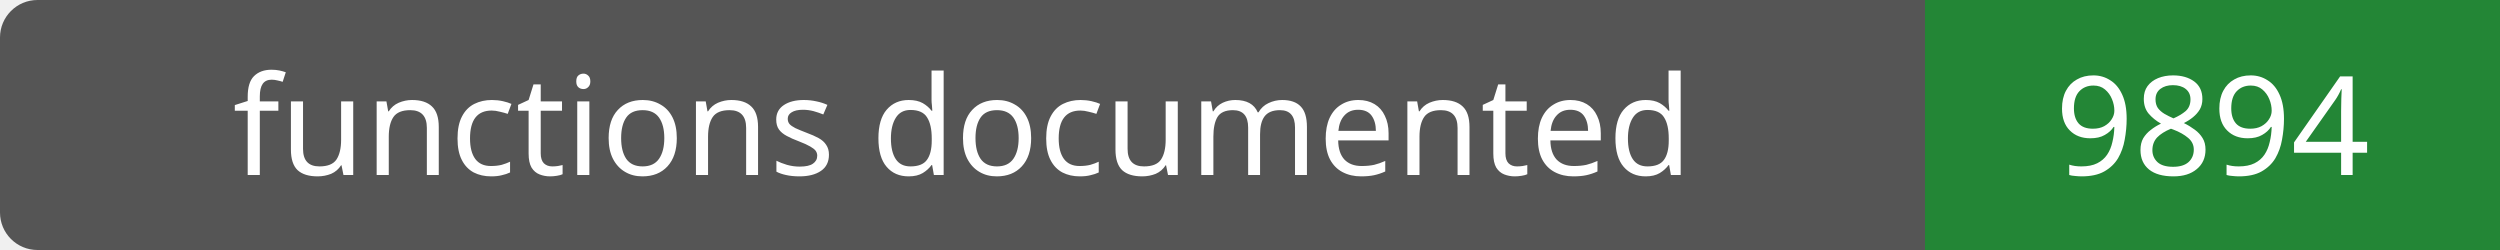
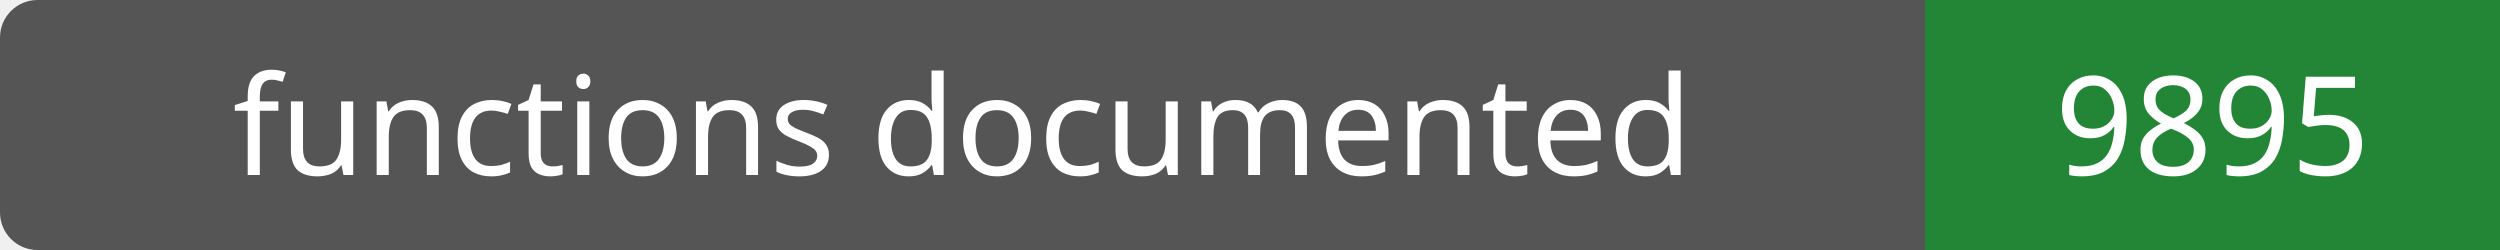
- <svg xmlns="http://www.w3.org/2000/svg" width="200" height="20" role="img" aria-label="functions documented: 9894">
+ <svg xmlns="http://www.w3.org/2000/svg" width="200" height="20" role="img" aria-label="functions documented: 9895">
  <rect width="200" height="20" rx="3" fill="#555" />
  <path fill="#238636" d="M154 0h46v20H154z" />
  <g fill="#fff" text-anchor="middle" font-family="Verdana,sans-serif" font-size="11">
    <text x="77.0" y="14">functions documented</text>
-     <text x="177.0" y="14">9894</text>
+     <text x="177.0" y="14">9895</text>
  </g>
</svg>
